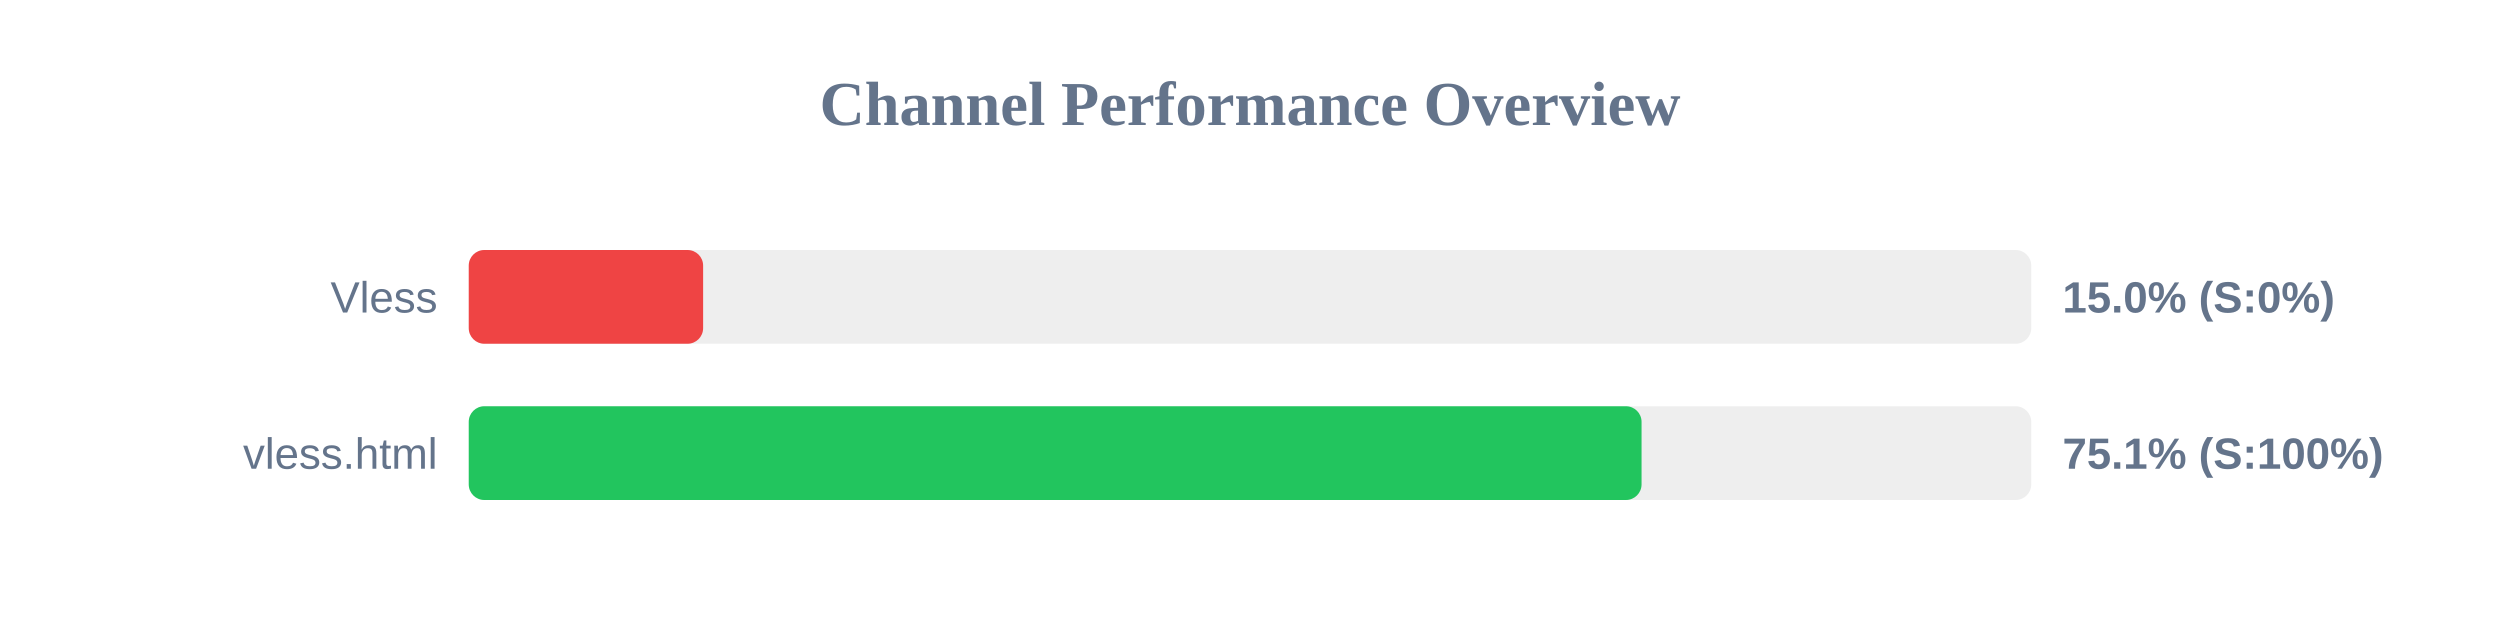
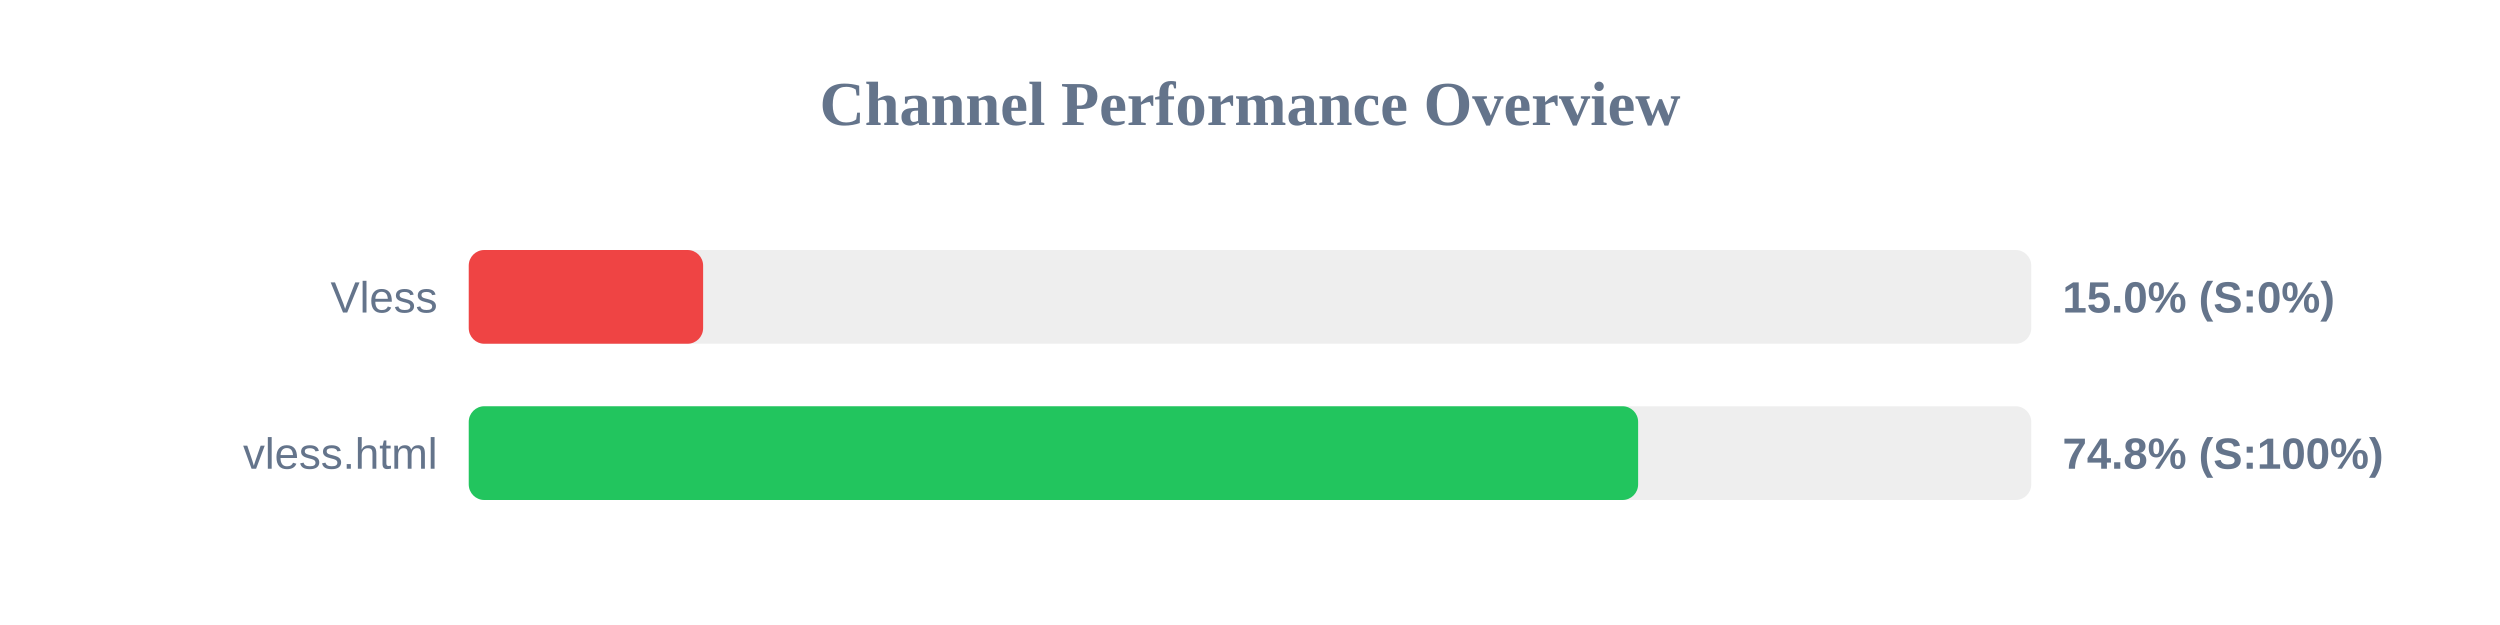
<svg xmlns="http://www.w3.org/2000/svg" width="800" height="200" version="1.1">
  <style>
        .row { font: 14px Arial; fill: #64748b; }
        .score { font: bold 14px Arial; fill: #64748b; }
    </style>
  <text x="400" y="40" text-anchor="middle" font-size="20px" font-weight="bold" fill="#64748b">Channel Performance Overview</text>
  <rect x="150" y="80" width="500" height="30" fill="#eee" rx="5" />
  <rect x="150" y="80" width="75.0" height="30" fill="#ef4444" rx="5" />
  <text x="140" y="100" text-anchor="end" class="row">Vless</text>
  <text x="660" y="100" text-anchor="start" class="score">15.0% (S:0%)</text>
  <rect x="150" y="130" width="500" height="30" fill="#eee" rx="5" />
-   <rect x="150" y="130" width="375.3" height="30" fill="#22c55e" rx="5" />
+   <rect x="150" y="130" width="374.2" height="30" fill="#22c55e" rx="5" />
  <text x="140" y="150" text-anchor="end" class="row">vless.html</text>
-   <text x="660" y="150" text-anchor="start" class="score">75.1% (S:100%)</text>
+   <text x="660" y="150" text-anchor="start" class="score">74.8% (S:100%)</text>
</svg>
